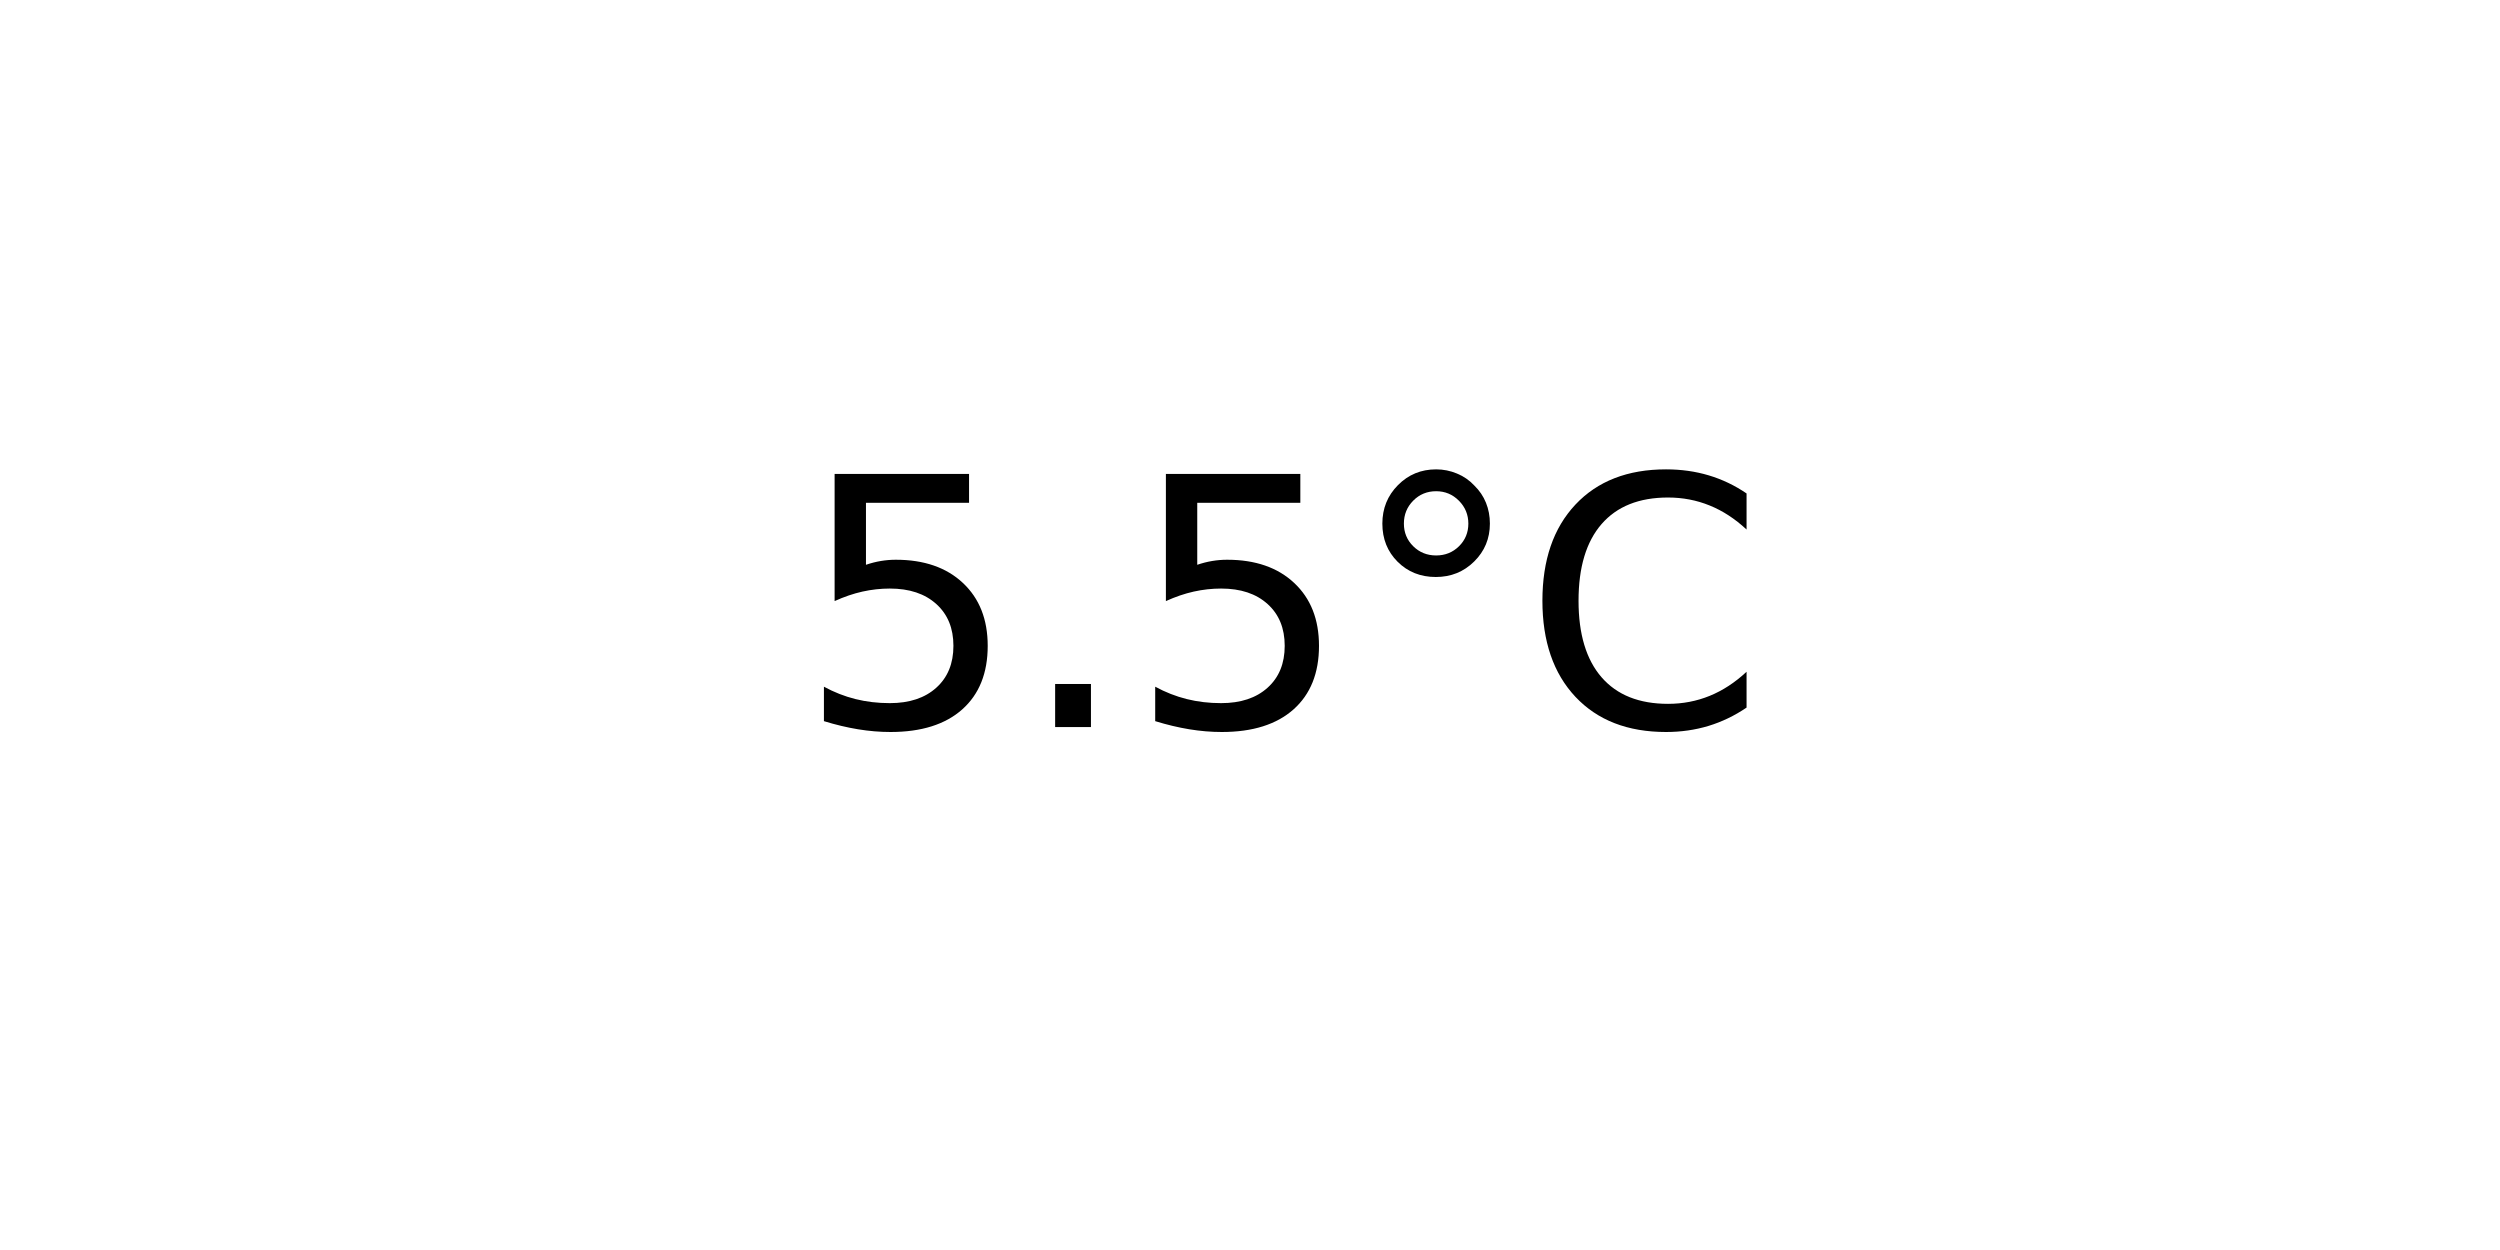
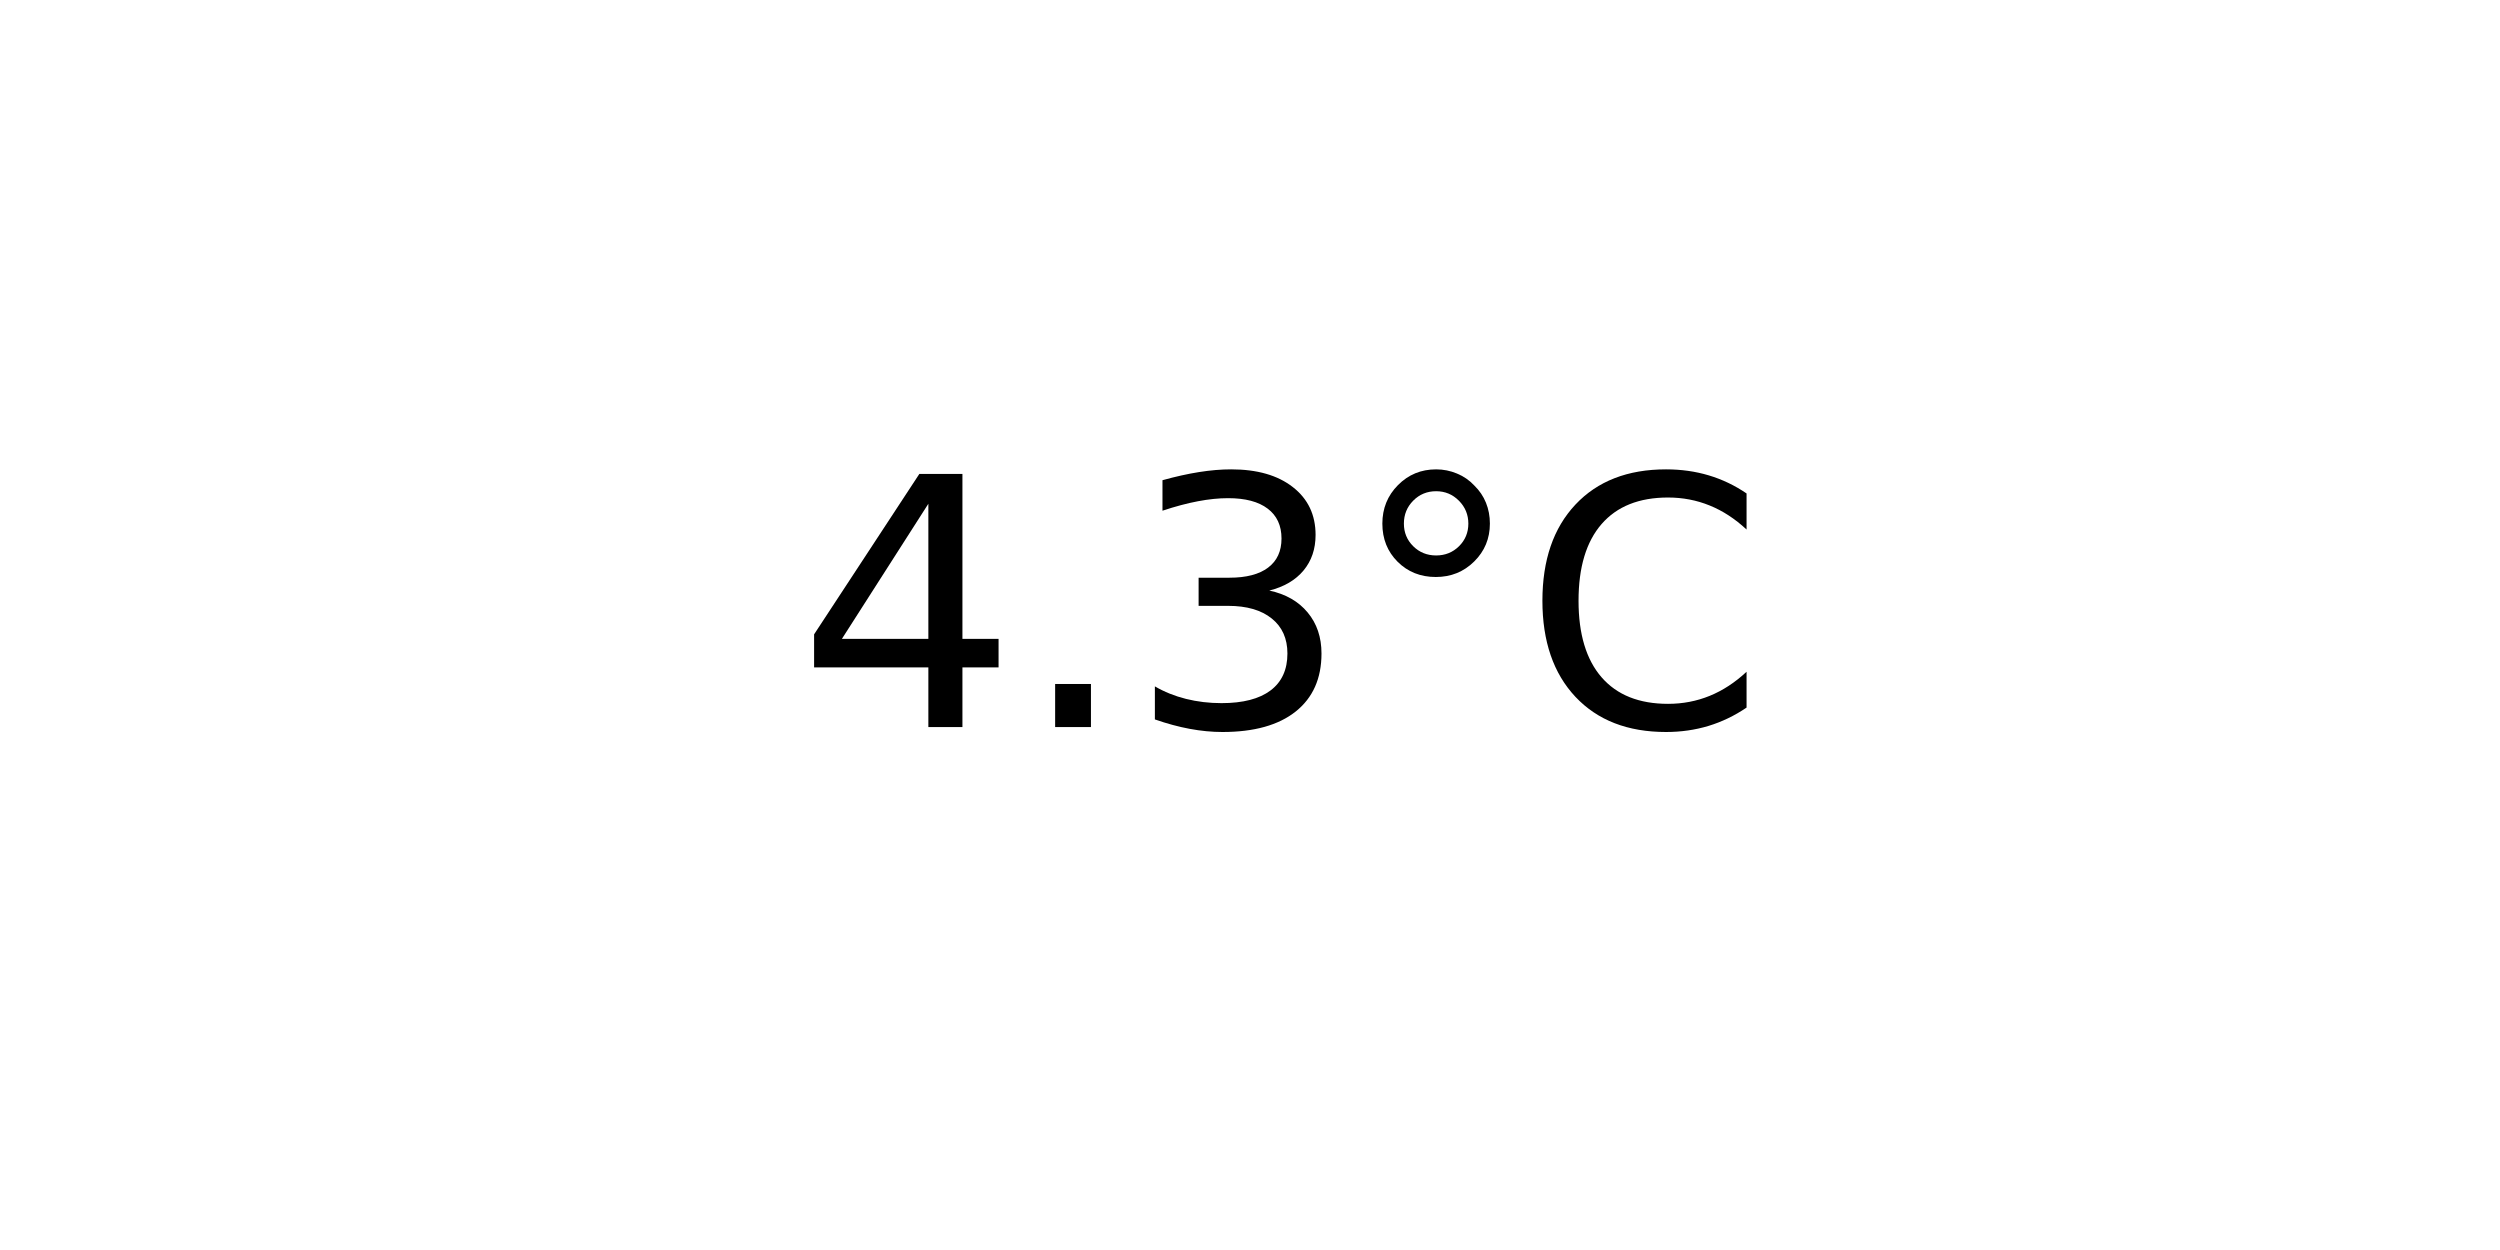
<svg xmlns="http://www.w3.org/2000/svg" xmlns:xlink="http://www.w3.org/1999/xlink" width="72pt" height="36pt" viewBox="0 0 72 36" version="1.1">
  <defs>
    <style type="text/css">*{stroke-linejoin: round; stroke-linecap: butt}</style>
  </defs>
  <g id="figure_1">
    <g id="axes_1">
      <g id="text_1">
        <g transform="translate(22.95703 20.93937) scale(0.1 -0.1)">
          <defs>
-             <path id="DejaVuSans-35" d="M 691 4666  L 3169 4666  L 3169 4134  L 1269 4134  L 1269 2991  Q 1406 3038 1543 3061  Q 1681 3084 1819 3084  Q 2600 3084 3056 2656  Q 3513 2228 3513 1497  Q 3513 744 3044 326  Q 2575 -91 1722 -91  Q 1428 -91 1123 -41  Q 819 9 494 109  L 494 744  Q 775 591 1075 516  Q 1375 441 1709 441  Q 2250 441 2565 725  Q 2881 1009 2881 1497  Q 2881 1984 2565 2268  Q 2250 2553 1709 2553  Q 1456 2553 1204 2497  Q 953 2441 691 2322  L 691 4666  z " transform="scale(0.015625)" />
+             <path id="DejaVuSans-34" d="M 2419 4116  L 825 1625  L 2419 1625  L 2419 4116  z M 2253 4666  L 3047 4666  L 3047 1625  L 3713 1625  L 3713 1100  L 3047 1100  L 3047 0  L 2419 0  L 2419 1100  L 313 1100  L 313 1709  L 2253 4666  z " transform="scale(0.015625)" />
            <path id="DejaVuSans-2e" d="M 684 794  L 1344 794  L 1344 0  L 684 0  L 684 794  z " transform="scale(0.015625)" />
+             <path id="DejaVuSans-33" d="M 2597 2516  Q 3050 2419 3304 2112  Q 3559 1806 3559 1356  Q 3559 666 3084 287  Q 2609 -91 1734 -91  Q 1441 -91 1130 -33  Q 819 25 488 141  L 488 750  Q 750 597 1062 519  Q 1375 441 1716 441  Q 2309 441 2620 675  Q 2931 909 2931 1356  Q 2931 1769 2642 2001  Q 2353 2234 1838 2234  L 1294 2234  L 1294 2753  L 1863 2753  Q 2328 2753 2575 2939  Q 2822 3125 2822 3475  Q 2822 3834 2567 4026  Q 2313 4219 1838 4219  Q 1578 4219 1281 4162  Q 984 4106 628 3988  L 628 4550  Q 988 4650 1302 4700  Q 1616 4750 1894 4750  Q 2613 4750 3031 4423  Q 3450 4097 3450 3541  Q 3450 3153 3228 2886  Q 3006 2619 2597 2516  z " transform="scale(0.015625)" />
            <path id="DejaVuSans-b0" d="M 1600 4347  Q 1350 4347 1178 4173  Q 1006 4000 1006 3750  Q 1006 3503 1178 3333  Q 1350 3163 1600 3163  Q 1850 3163 2022 3333  Q 2194 3503 2194 3750  Q 2194 3997 2020 4172  Q 1847 4347 1600 4347  z M 1600 4750  Q 1800 4750 1984 4673  Q 2169 4597 2303 4453  Q 2447 4313 2519 4134  Q 2591 3956 2591 3750  Q 2591 3338 2302 3052  Q 2013 2766 1594 2766  Q 1172 2766 890 3047  Q 609 3328 609 3750  Q 609 4169 896 4459  Q 1184 4750 1600 4750  z " transform="scale(0.015625)" />
            <path id="DejaVuSans-43" d="M 4122 4306  L 4122 3641  Q 3803 3938 3442 4084  Q 3081 4231 2675 4231  Q 1875 4231 1450 3742  Q 1025 3253 1025 2328  Q 1025 1406 1450 917  Q 1875 428 2675 428  Q 3081 428 3442 575  Q 3803 722 4122 1019  L 4122 359  Q 3791 134 3420 21  Q 3050 -91 2638 -91  Q 1578 -91 968 557  Q 359 1206 359 2328  Q 359 3453 968 4101  Q 1578 4750 2638 4750  Q 3056 4750 3426 4639  Q 3797 4528 4122 4306  z " transform="scale(0.015625)" />
          </defs>
-           <use xlink:href="#DejaVuSans-35" />
+           <use xlink:href="#DejaVuSans-34" />
          <use xlink:href="#DejaVuSans-2e" x="63.623" />
-           <use xlink:href="#DejaVuSans-35" x="95.41" />
+           <use xlink:href="#DejaVuSans-33" x="95.41" />
          <use xlink:href="#DejaVuSans-b0" x="159.033" />
          <use xlink:href="#DejaVuSans-43" x="209.033" />
        </g>
      </g>
    </g>
  </g>
</svg>
